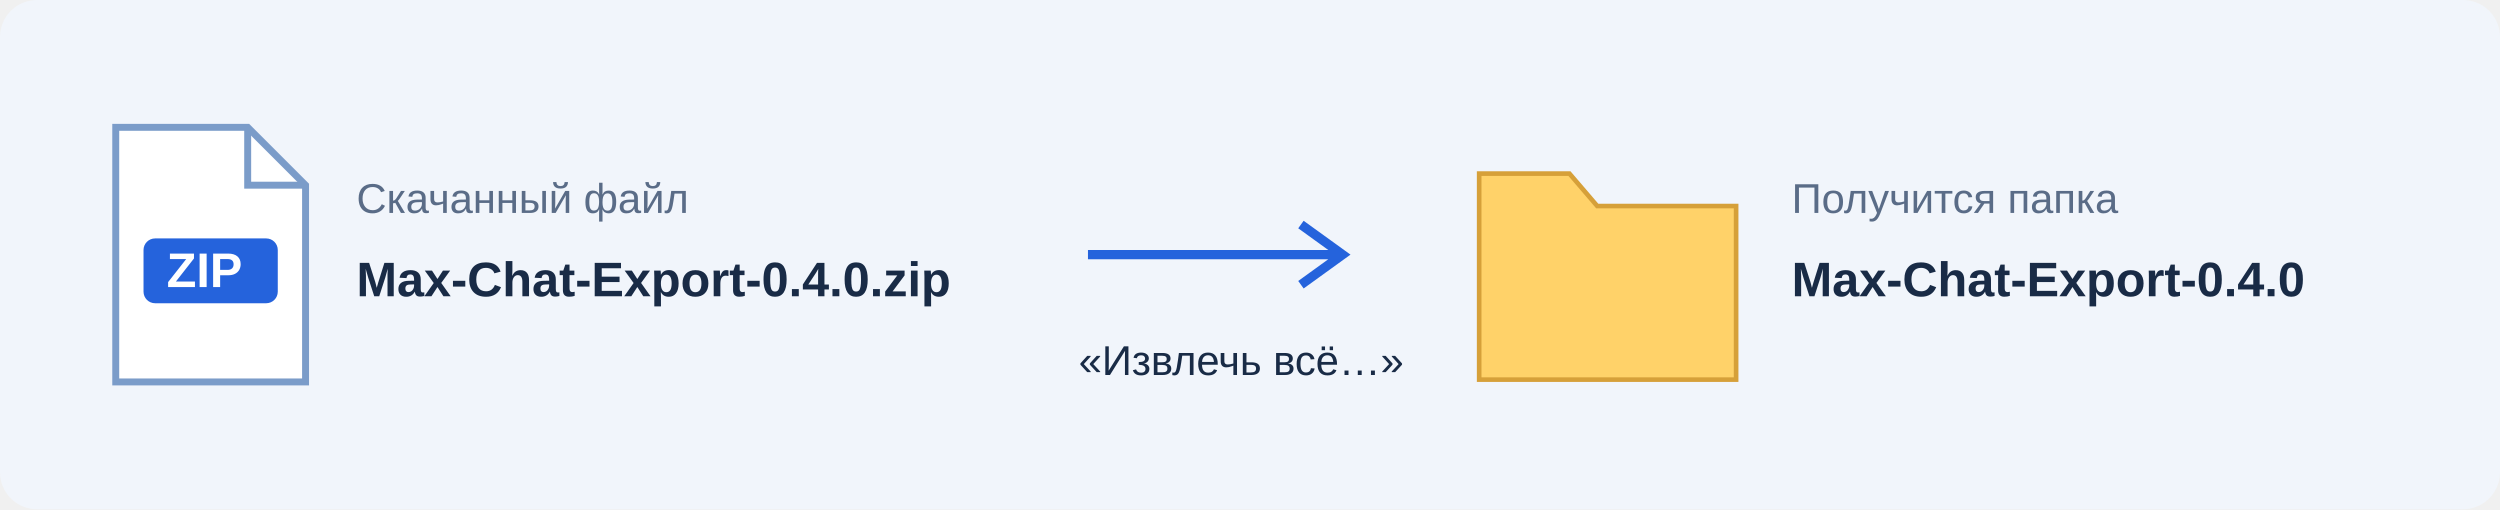
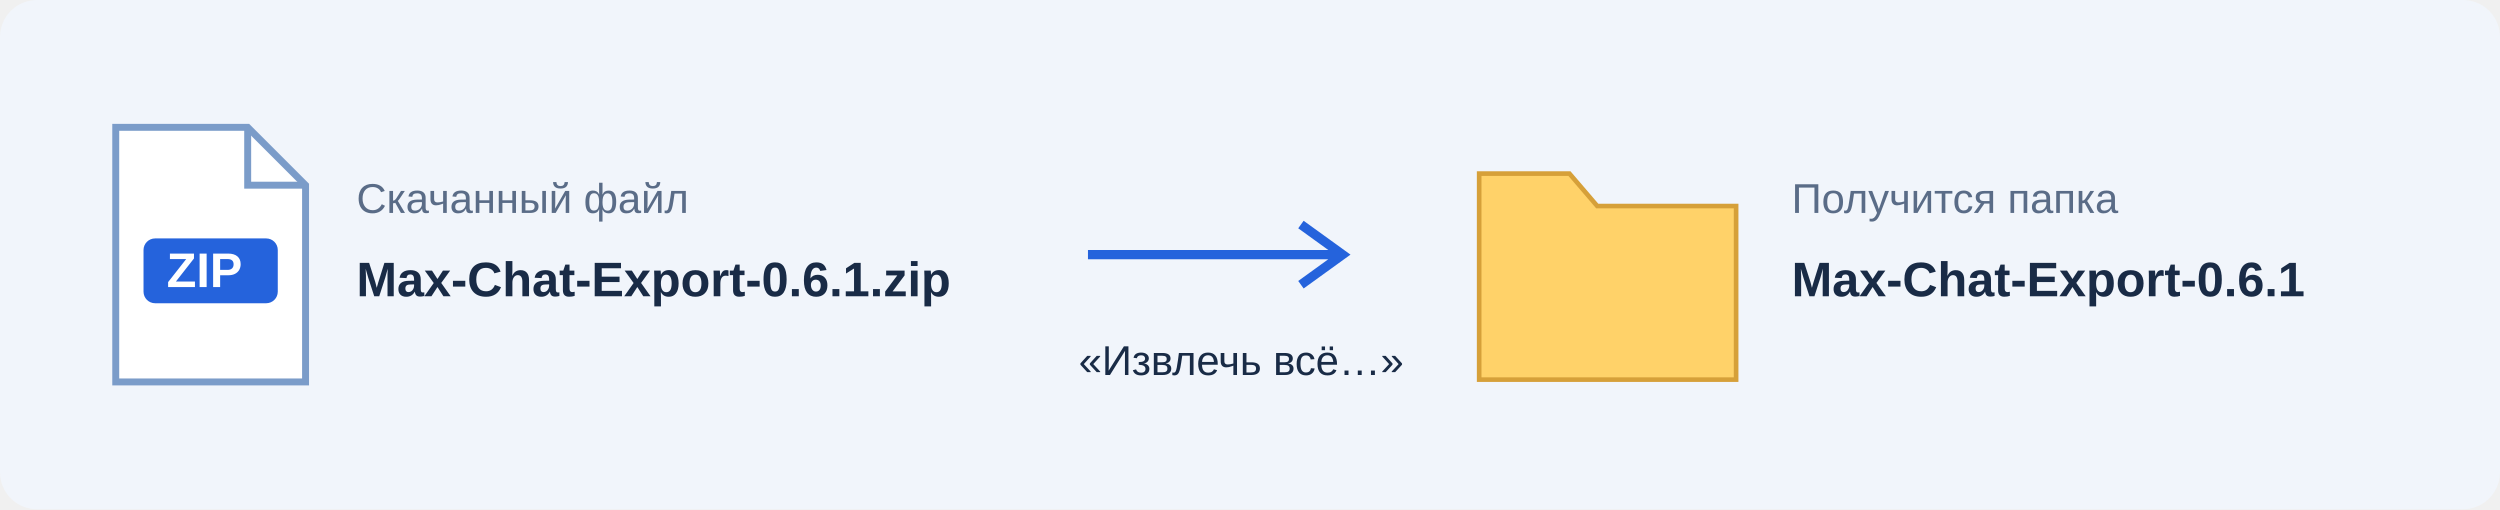
<svg xmlns="http://www.w3.org/2000/svg" width="1080" height="220" viewBox="0 0 1080 220">
  <rect width="1080" height="220" rx="16" fill="#f1f5fb" />
  <g font-family="Segoe UI,Arial,sans-serif" fill="#192b46">
    <path d="M50 55h57l25 25v85H50z" fill="white" stroke="#7b9cc9" stroke-width="3" />
    <path d="M107 55v25h25" fill="none" stroke="#7b9cc9" stroke-width="3" />
    <rect x="62" y="103" width="58" height="28" rx="5" fill="#2563dc" />
    <text x="72" y="124" fill="white" font-size="21" font-weight="700">ZIP</text>
    <text x="154" y="92" font-size="18" fill="#5a6c87">Скачанный файл</text>
-     <text x="154" y="128" font-size="21" font-weight="600">Max-Chat-Export-0.4.0.zip</text>
+     <text x="154" y="128" font-size="21" font-weight="600">Max-Chat-Export-0.6.1.zip</text>
    <path d="M470 110h110m-18-13 18 13-18 13" fill="none" stroke="#2563dc" stroke-width="4" />
    <text x="466" y="162" font-size="18">«Извлечь всё…»</text>
    <path d="M639 75h39l12 14h60v75H639z" fill="#ffd269" stroke="#d6a039" stroke-width="2" />
    <text x="774" y="92" font-size="18" fill="#5a6c87">Получится папка</text>
-     <text x="774" y="128" font-size="21" font-weight="600">Max-Chat-Export-0.4.0</text>
+     <text x="774" y="128" font-size="21" font-weight="600">Max-Chat-Export-0.6.1</text>
  </g>
</svg>
